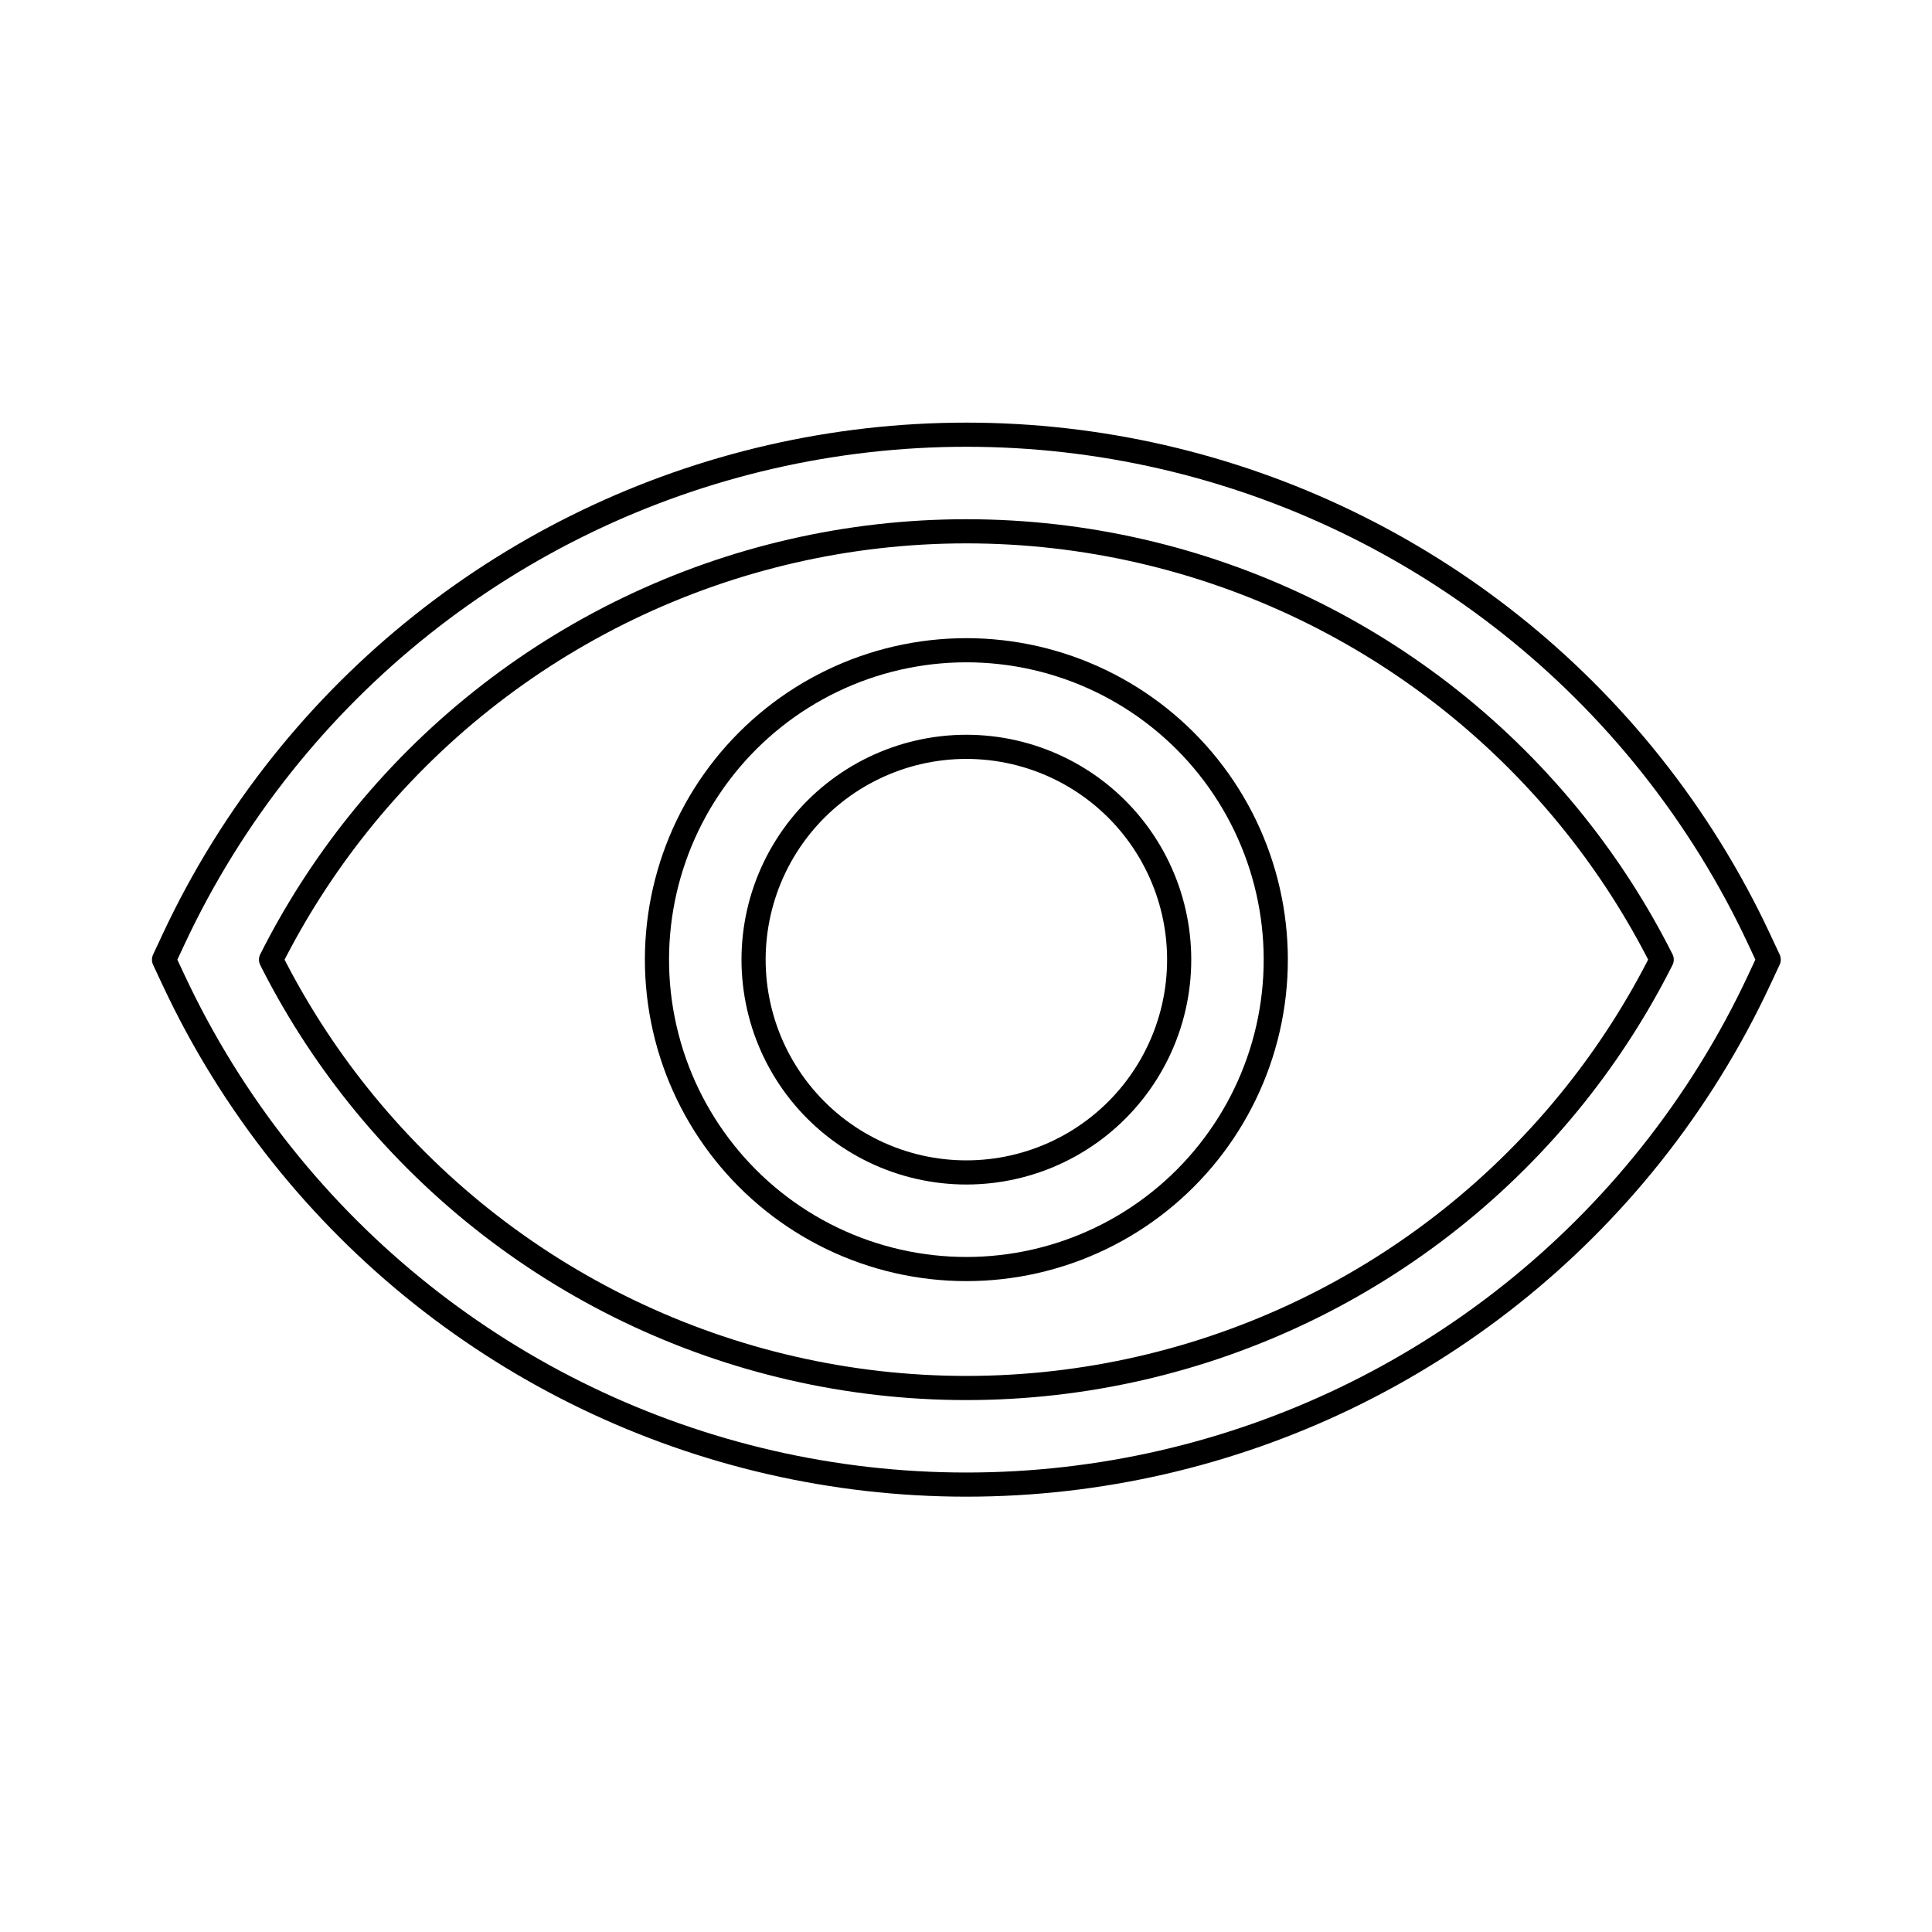
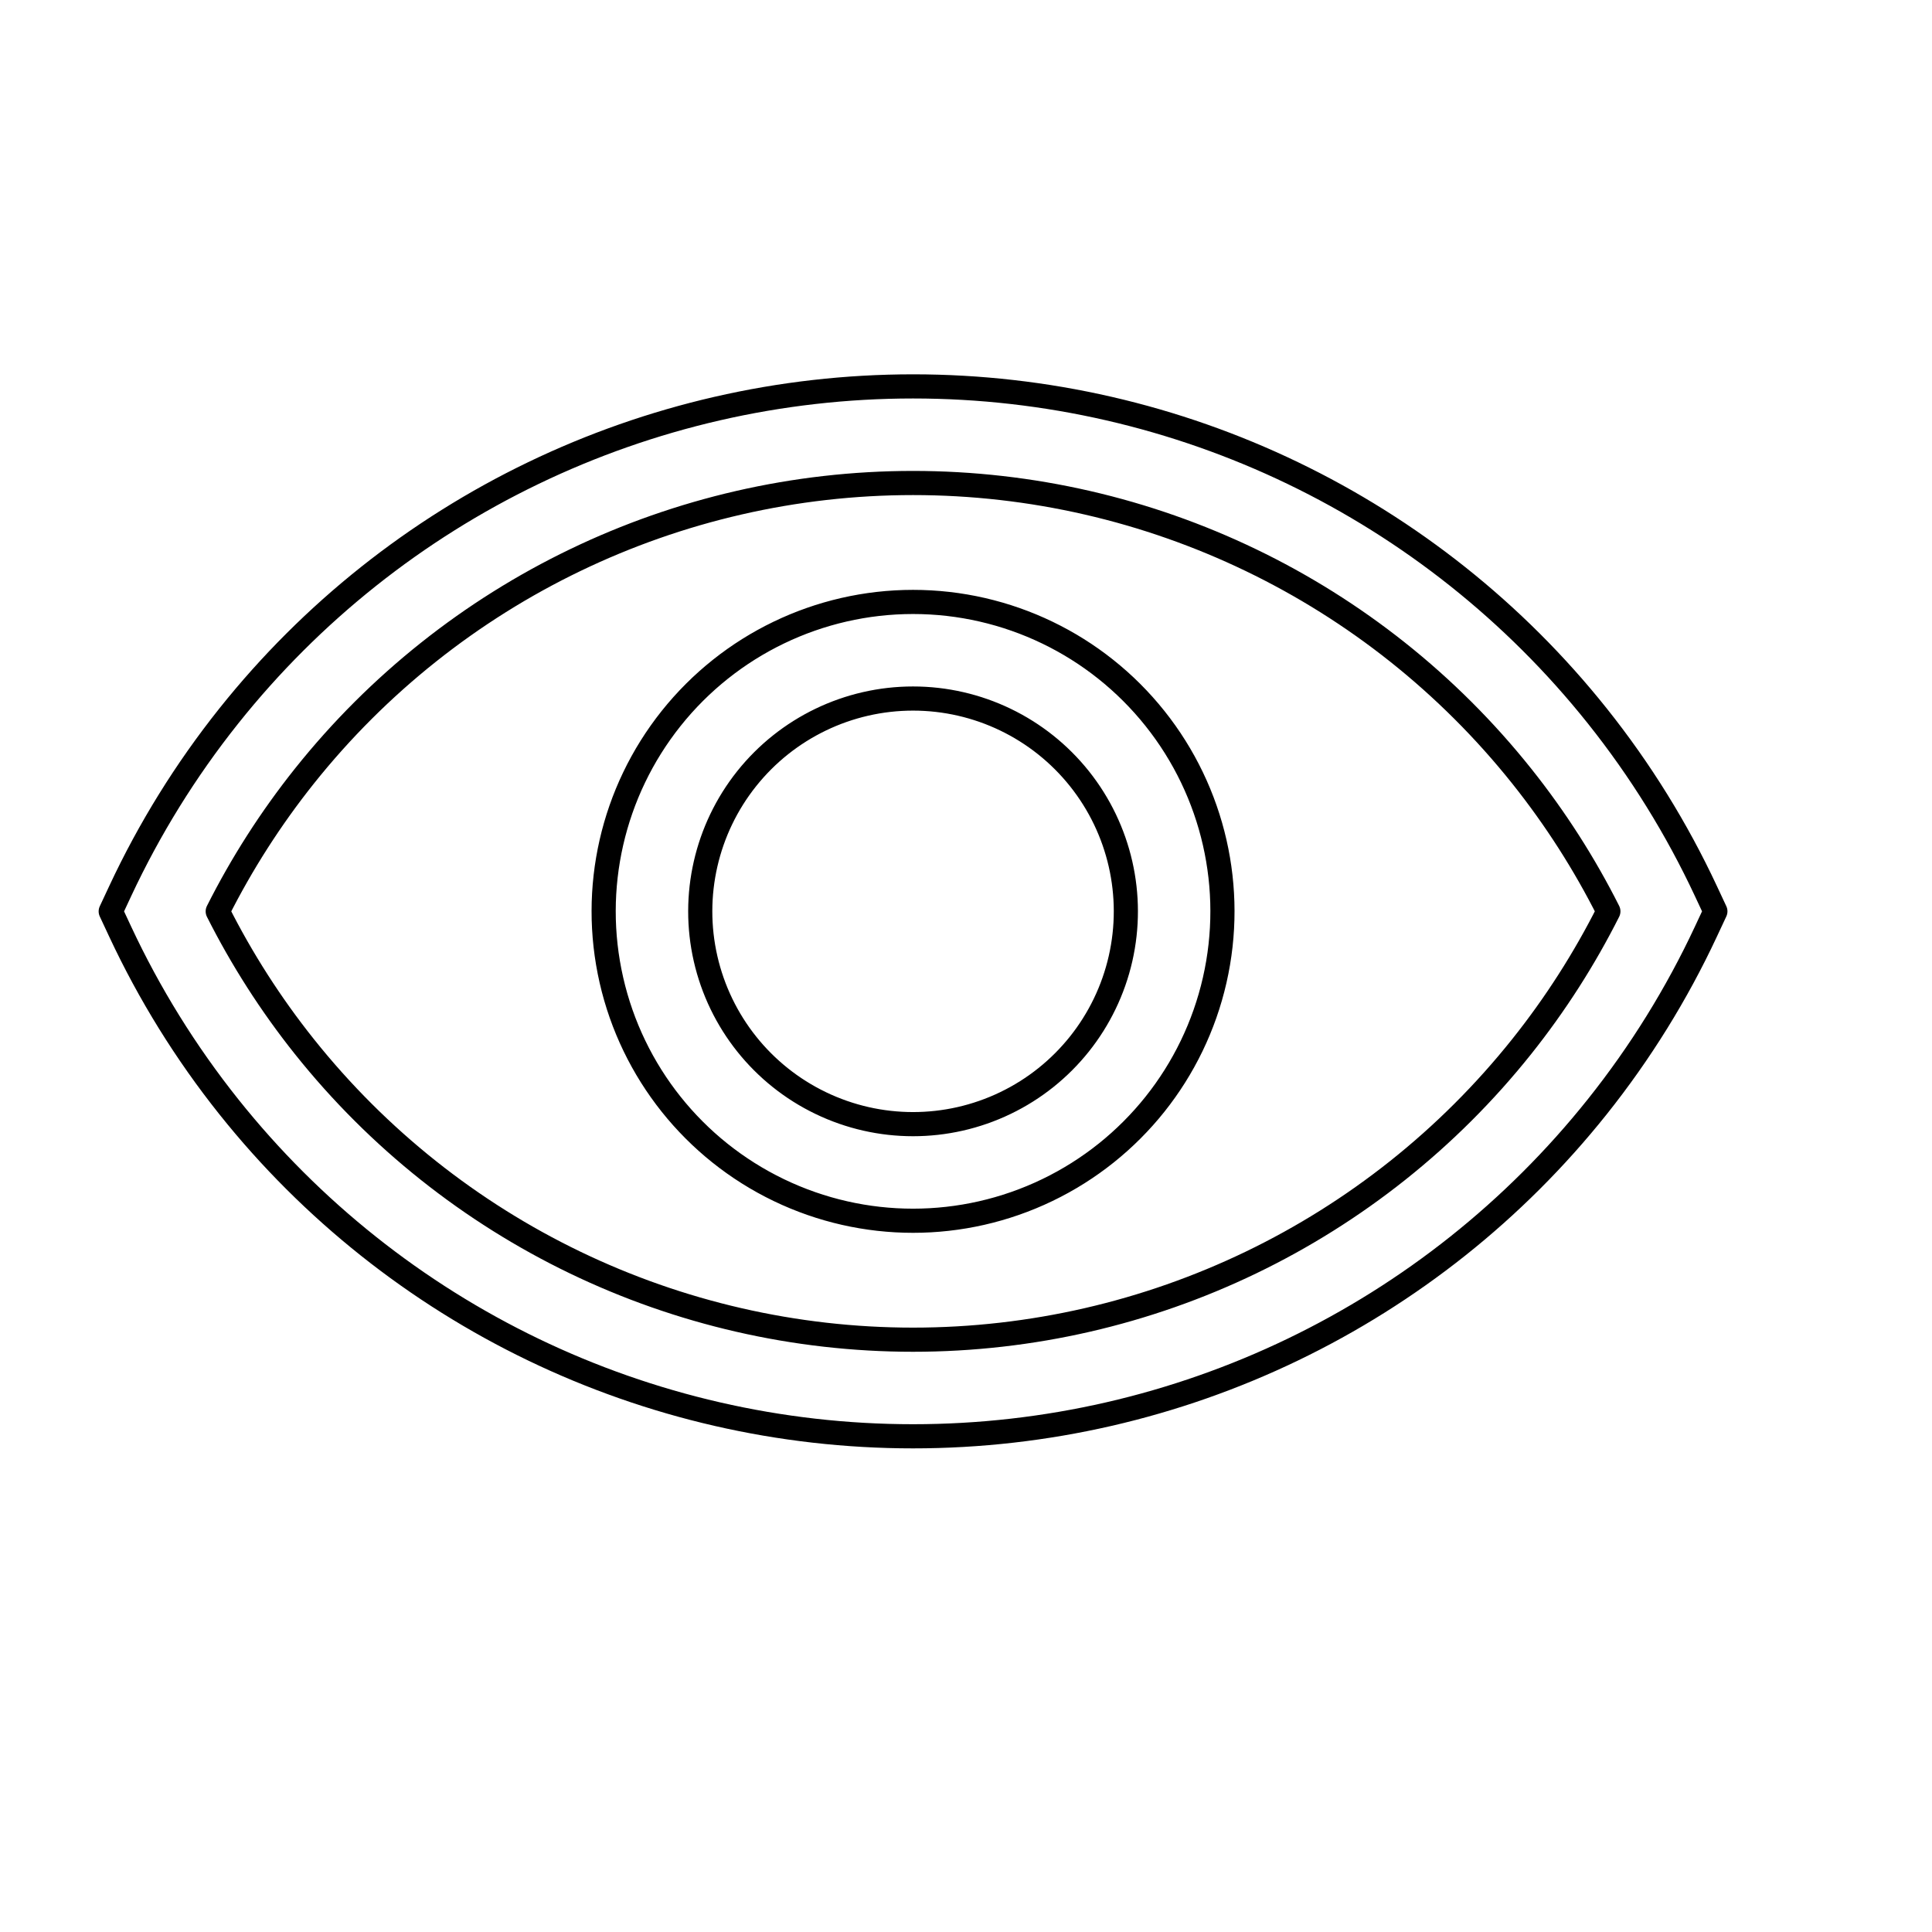
<svg viewBox="0 0 80 80" fill="none">
-   <path fill-rule="evenodd" clip-rule="evenodd" d="M11.685 31.643C18.56 23.022 28.988 18 40.016 18C51.043 18 61.471 23.022 68.347 31.643C70.143 33.896 71.646 36.33 72.842 38.889L73.238 39.736L72.842 40.583C71.646 43.142 70.142 45.577 68.346 47.83C61.47 56.452 51.043 61.474 40.015 61.474C28.987 61.474 18.559 56.452 11.684 47.83C9.888 45.578 8.385 43.144 7.188 40.585L6.792 39.738L7.188 38.891C8.385 36.331 9.888 33.896 11.685 31.643ZM40.016 22C30.205 22 20.929 26.467 14.812 34.138C13.413 35.892 12.214 37.77 11.223 39.738C12.214 41.705 13.412 43.582 14.811 45.336C20.928 53.006 30.204 57.474 40.015 57.474C49.825 57.474 59.102 53.006 65.219 45.336C66.618 43.582 67.816 41.704 68.807 39.736C67.817 37.769 66.618 35.891 65.219 34.138C59.103 26.467 49.826 22 40.016 22Z" stroke="currentColor" stroke-linecap="round" stroke-linejoin="round" />
-   <path fill-rule="evenodd" clip-rule="evenodd" d="M29.999 31.749C32.43 28.701 36.117 26.925 40.015 26.925C43.914 26.925 47.601 28.701 50.032 31.749C52.463 34.797 53.373 38.787 52.506 42.588C51.638 46.389 49.087 49.588 45.574 51.28C42.061 52.971 37.969 52.971 34.457 51.28C30.944 49.588 28.392 46.389 27.525 42.588C26.657 38.787 27.568 34.797 29.999 31.749ZM40.015 30.925C37.334 30.925 34.798 32.146 33.126 34.243C31.454 36.34 30.828 39.083 31.425 41.698C32.021 44.312 33.776 46.512 36.192 47.676C38.608 48.839 41.422 48.839 43.839 47.676C46.255 46.512 48.009 44.312 48.606 41.698C49.203 39.083 48.577 36.34 46.905 34.243C45.233 32.146 42.697 30.925 40.015 30.925Z" stroke="currentColor" stroke-linecap="round" stroke-linejoin="round" />
+   <path d="M9.477 29.643L9.086 29.332L9.086 29.332L9.477 29.643ZM4.981 36.891L4.528 36.679L4.528 36.679L4.981 36.891ZM4.585 37.738L4.132 37.526C4.069 37.66 4.069 37.815 4.132 37.95L4.585 37.738ZM4.981 38.585L5.434 38.373L5.434 38.373L4.981 38.585ZM9.476 45.83L9.085 46.142L9.085 46.142L9.476 45.83ZM66.138 45.83L65.747 45.518L65.747 45.518L66.138 45.83ZM70.634 38.583L70.181 38.371L70.181 38.371L70.634 38.583ZM71.03 37.736L71.483 37.948C71.546 37.813 71.546 37.658 71.483 37.524L71.03 37.736ZM70.634 36.889L70.181 37.101L70.181 37.101L70.634 36.889ZM66.139 29.643L66.53 29.332L66.53 29.332L66.139 29.643ZM12.604 32.138L12.995 32.449L12.995 32.449L12.604 32.138ZM63.012 32.138L63.403 31.826L63.403 31.826L63.012 32.138ZM66.6 37.736L67.046 37.961C67.117 37.819 67.117 37.653 67.046 37.511L66.6 37.736ZM63.011 43.336L62.62 43.024L62.62 43.024L63.011 43.336ZM12.603 43.336L12.212 43.648L12.212 43.648L12.603 43.336ZM9.015 37.738L8.569 37.513C8.498 37.654 8.498 37.821 8.569 37.963L9.015 37.738ZM43.366 49.28L43.583 49.73L43.583 49.73L43.366 49.28ZM25.317 40.588L25.805 40.476L25.805 40.476L25.317 40.588ZM27.791 29.749L28.182 30.061L28.182 30.061L27.791 29.749ZM47.824 29.749L47.433 30.061L47.433 30.061L47.824 29.749ZM33.984 45.676L33.767 46.126L33.767 46.126L33.984 45.676ZM46.398 39.698L46.886 39.809L46.886 39.809L46.398 39.698ZM44.697 32.243L44.306 32.555L44.306 32.555L44.697 32.243ZM30.918 32.243L30.527 31.931L30.527 31.931L30.918 32.243ZM29.217 39.698L29.704 39.586L29.704 39.586L29.217 39.698ZM9.868 29.955C16.649 21.452 26.932 16.5 37.808 16.5V15.5C26.628 15.5 16.056 20.591 9.086 29.332L9.868 29.955ZM5.434 37.102C6.614 34.578 8.096 32.177 9.868 29.955L9.086 29.332C7.265 31.616 5.741 34.084 4.528 36.679L5.434 37.102ZM5.038 37.95L5.434 37.102L4.528 36.679L4.132 37.526L5.038 37.95ZM5.434 38.373L5.038 37.526L4.132 37.95L4.528 38.797L5.434 38.373ZM9.867 45.518C8.096 43.297 6.613 40.897 5.434 38.373L4.528 38.797C5.741 41.391 7.264 43.859 9.085 46.142L9.867 45.518ZM37.807 58.974C26.931 58.974 16.648 54.021 9.867 45.518L9.085 46.142C16.056 54.883 26.627 59.974 37.807 59.974V58.974ZM65.747 45.518C58.966 54.021 48.683 58.974 37.807 58.974V59.974C48.987 59.974 59.559 54.883 66.529 46.142L65.747 45.518ZM70.181 38.371C69.001 40.895 67.519 43.297 65.747 45.518L66.529 46.142C68.35 43.858 69.874 41.39 71.087 38.795L70.181 38.371ZM70.577 37.524L70.181 38.371L71.087 38.795L71.483 37.948L70.577 37.524ZM70.181 37.101L70.577 37.948L71.483 37.524L71.087 36.677L70.181 37.101ZM65.748 29.955C67.519 32.176 69.001 34.577 70.181 37.101L71.087 36.677C69.874 34.083 68.351 31.615 66.53 29.332L65.748 29.955ZM37.808 16.5C48.684 16.5 58.967 21.452 65.748 29.955L66.53 29.332C59.559 20.591 48.988 15.5 37.808 15.5V16.5ZM37.808 19.5C27.845 19.5 18.425 24.037 12.213 31.826L12.995 32.449C19.017 24.898 28.15 20.5 37.808 20.5V19.5ZM63.403 31.826C57.191 24.037 47.77 19.5 37.808 19.5V20.5C47.466 20.5 56.599 24.898 62.621 32.449L63.403 31.826ZM67.046 37.511C66.04 35.513 64.823 33.607 63.403 31.826L62.621 32.449C63.998 34.176 65.178 36.024 66.153 37.961L67.046 37.511ZM63.402 43.648C64.822 41.866 66.04 39.959 67.046 37.961L66.153 37.511C65.177 39.448 63.997 41.297 62.62 43.024L63.402 43.648ZM37.807 55.974C47.77 55.974 57.19 51.437 63.402 43.648L62.62 43.024C56.598 50.576 47.465 54.974 37.807 54.974V55.974ZM12.212 43.648C18.424 51.437 27.844 55.974 37.807 55.974V54.974C28.149 54.974 19.016 50.576 12.994 43.024L12.212 43.648ZM8.569 37.963C9.575 39.96 10.792 41.867 12.212 43.648L12.994 43.024C11.617 41.298 10.437 39.449 9.462 37.513L8.569 37.963ZM12.213 31.826C10.793 33.607 9.575 35.514 8.569 37.513L9.462 37.962C10.438 36.025 11.618 34.176 12.995 32.449L12.213 31.826ZM43.583 49.73C47.233 47.972 49.884 44.648 50.785 40.699L49.81 40.476C48.977 44.129 46.525 47.204 43.149 48.829L43.583 49.73ZM32.032 49.73C35.682 51.488 39.933 51.488 43.583 49.73L43.149 48.829C39.774 50.455 35.841 50.455 32.466 48.829L32.032 49.73ZM24.83 40.699C25.731 44.648 28.382 47.972 32.032 49.73L32.466 48.829C29.09 47.204 26.638 44.129 25.805 40.476L24.83 40.699ZM27.4 29.437C24.874 32.604 23.928 36.749 24.83 40.699L25.805 40.476C24.971 36.824 25.846 32.99 28.182 30.061L27.4 29.437ZM37.807 24.425C33.756 24.425 29.926 26.27 27.4 29.437L28.182 30.061C30.518 27.131 34.061 25.425 37.807 25.425V24.425ZM48.215 29.437C45.689 26.27 41.858 24.425 37.807 24.425V25.425C41.554 25.425 45.097 27.131 47.433 30.061L48.215 29.437ZM50.785 40.699C51.687 36.749 50.741 32.604 48.215 29.437L47.433 30.061C49.769 32.99 50.644 36.824 49.81 40.476L50.785 40.699ZM41.414 45.225C39.135 46.323 36.48 46.323 34.201 45.225L33.767 46.126C36.32 47.356 39.294 47.356 41.848 46.126L41.414 45.225ZM45.911 39.586C45.348 42.052 43.693 44.128 41.414 45.225L41.848 46.126C44.401 44.897 46.255 42.572 46.886 39.809L45.911 39.586ZM44.306 32.555C45.883 34.532 46.474 37.12 45.911 39.586L46.886 39.809C47.516 37.046 46.854 34.147 45.088 31.931L44.306 32.555ZM37.807 29.425C40.337 29.425 42.729 30.577 44.306 32.555L45.088 31.931C43.321 29.716 40.641 28.425 37.807 28.425V29.425ZM31.309 32.555C32.886 30.577 35.278 29.425 37.807 29.425V28.425C34.974 28.425 32.294 29.716 30.527 31.931L31.309 32.555ZM29.704 39.586C29.141 37.12 29.732 34.532 31.309 32.555L30.527 31.931C28.761 34.147 28.099 37.046 28.729 39.809L29.704 39.586ZM34.201 45.225C31.922 44.128 30.267 42.052 29.704 39.586L28.729 39.809C29.36 42.572 31.214 44.897 33.767 46.126L34.201 45.225Z" fill="currentColor" />
</svg>
